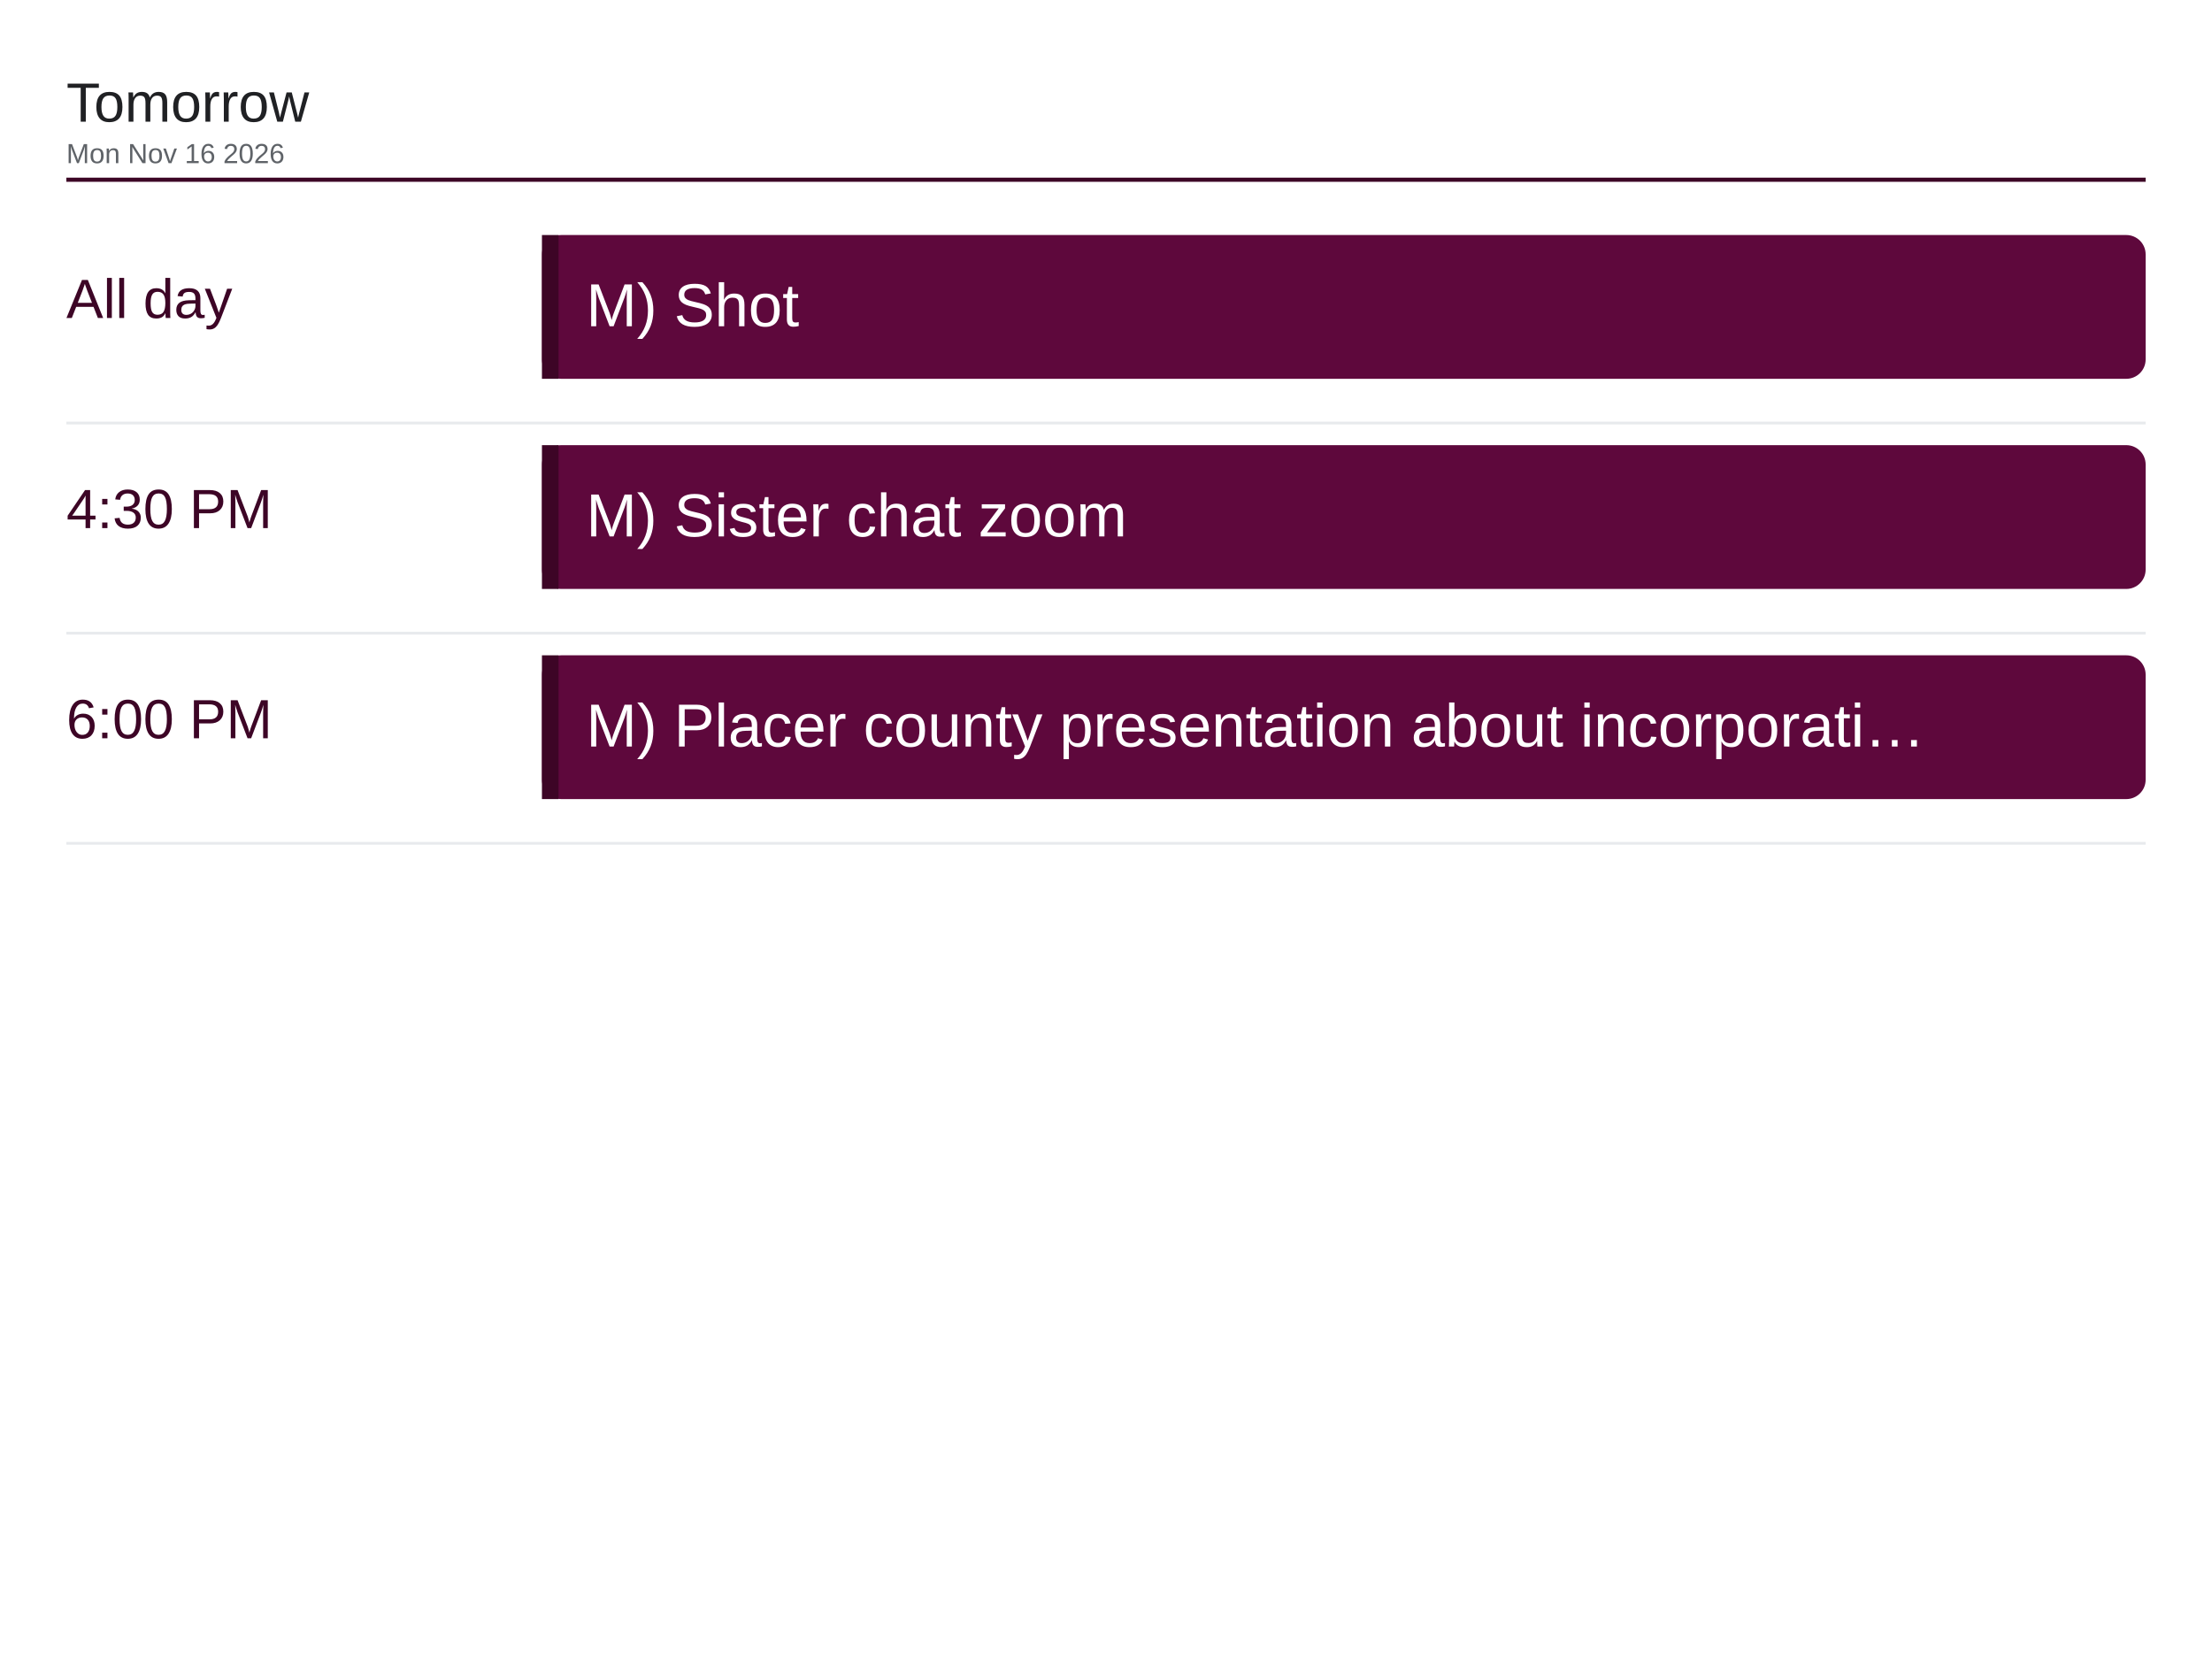
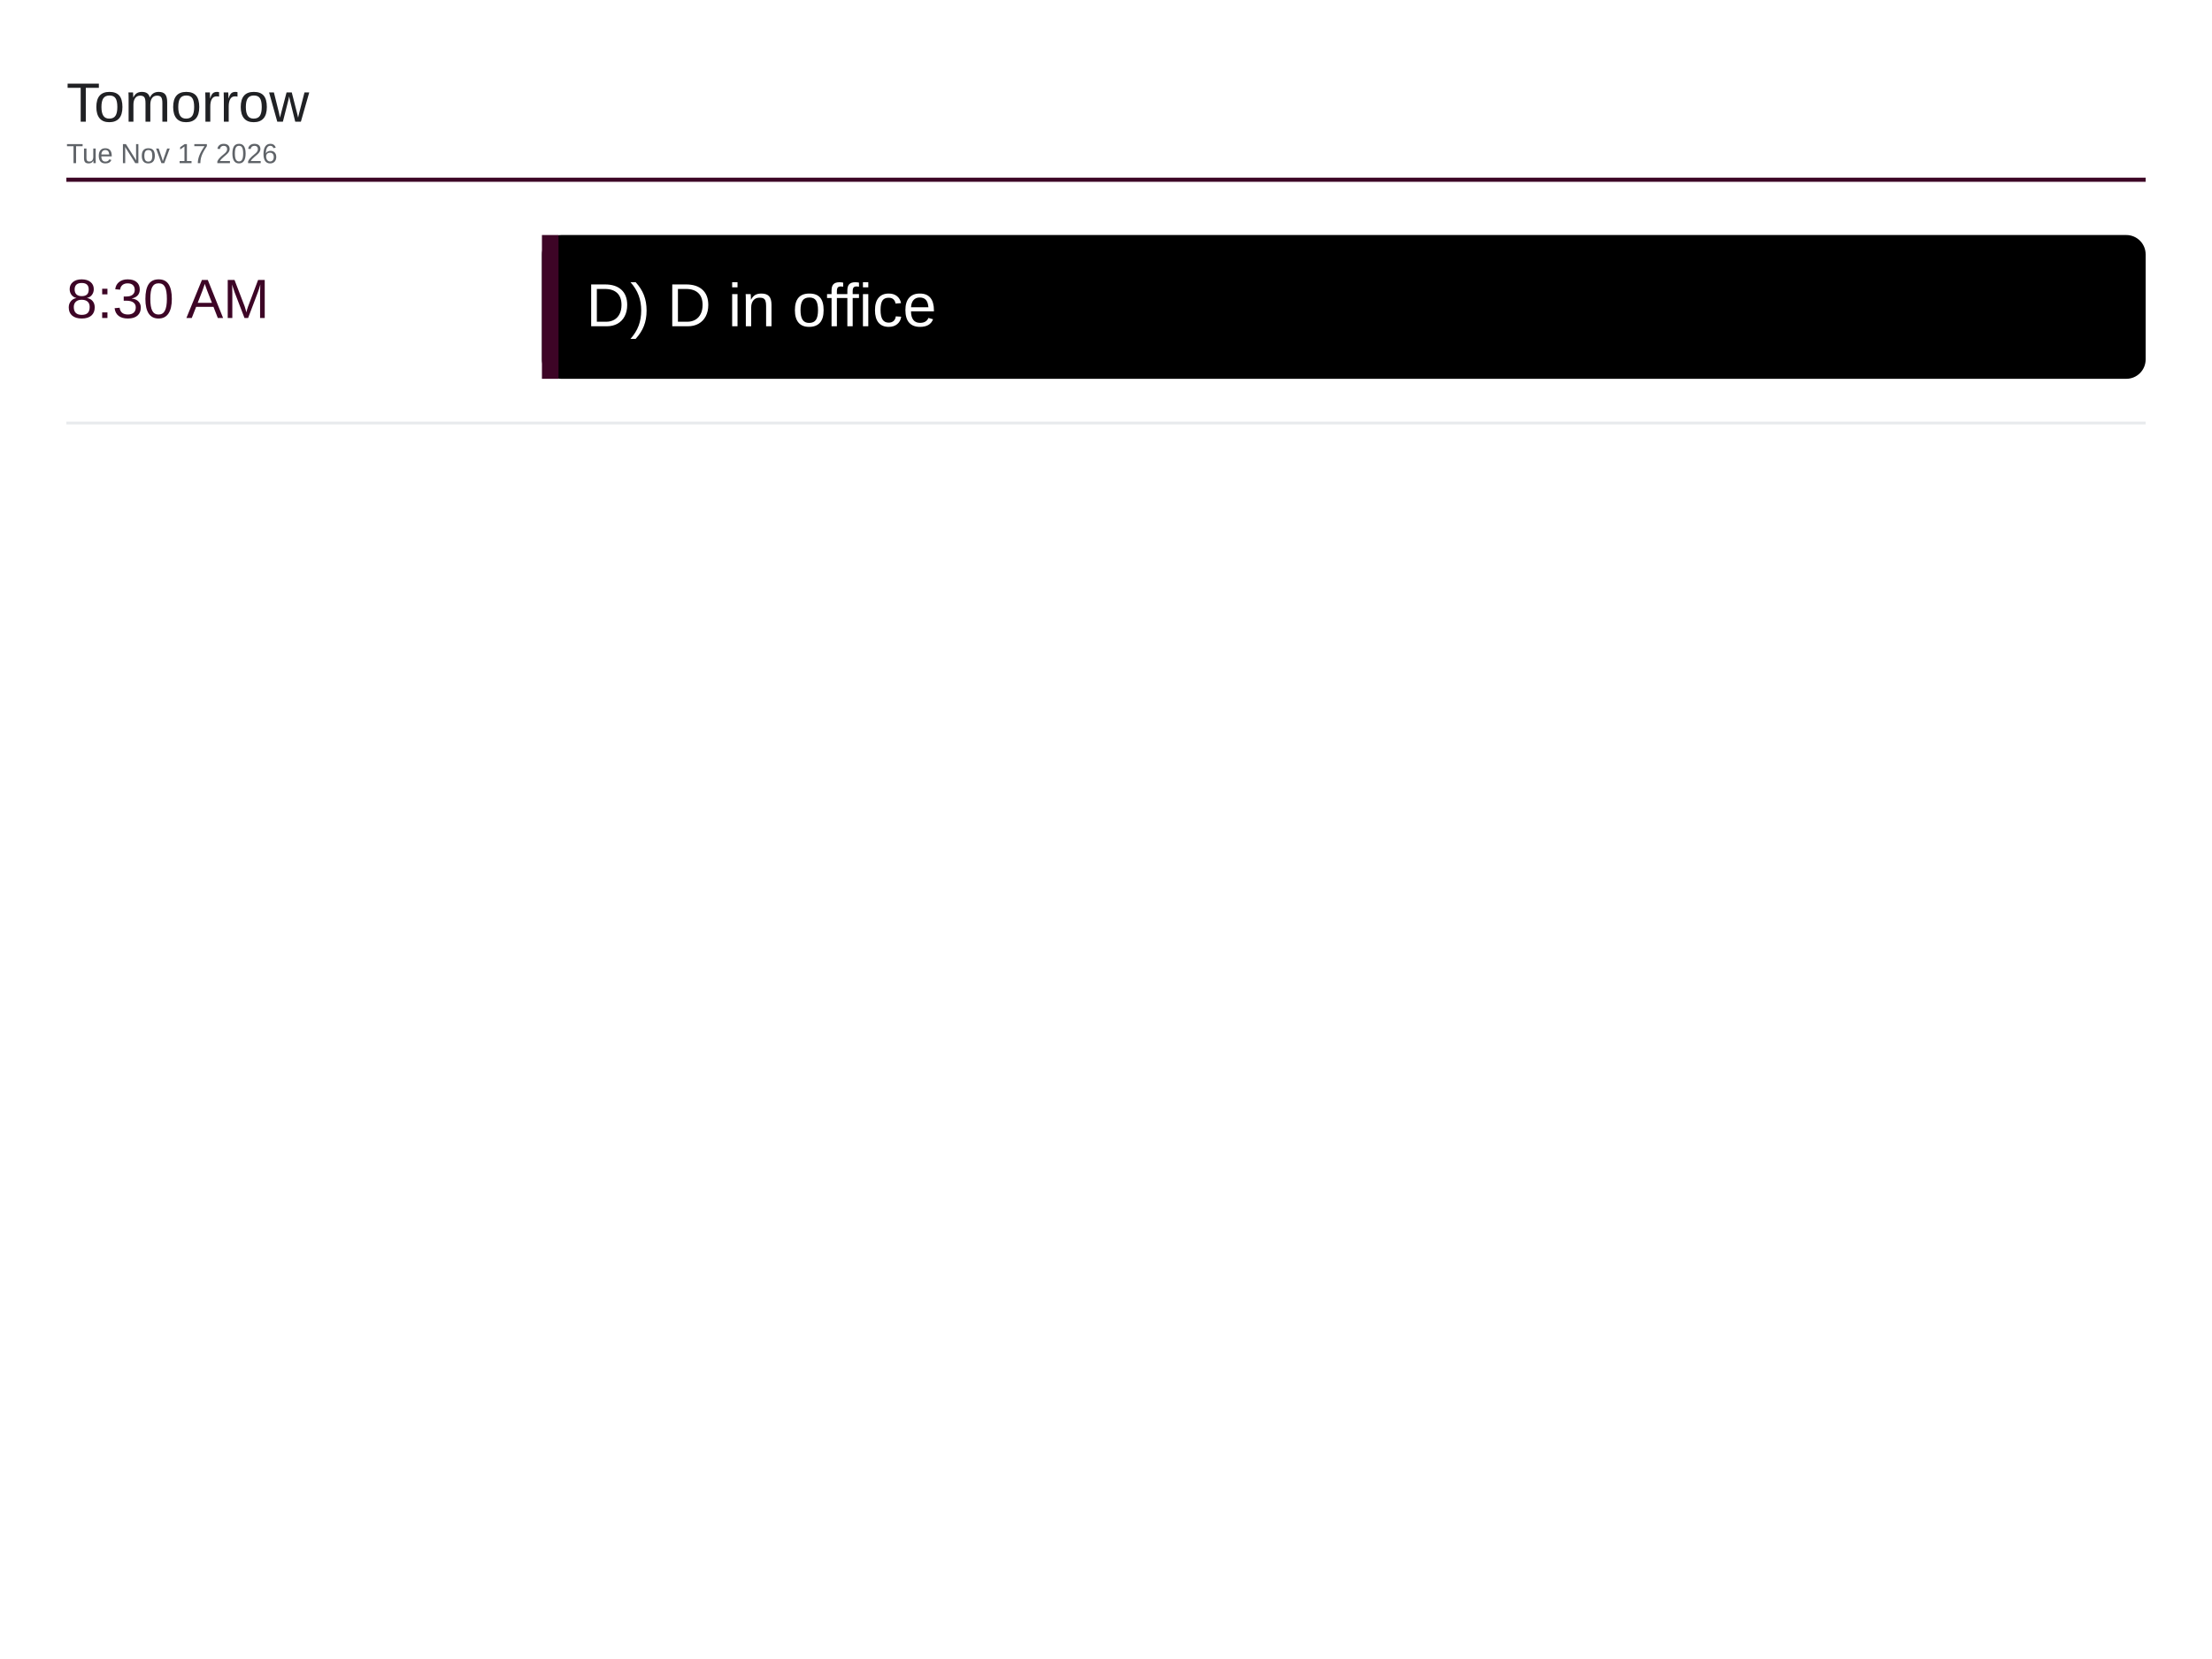
<svg xmlns="http://www.w3.org/2000/svg" viewBox="0 0 1600 1200" width="1600" height="1200">
  <rect x="0" y="0" width="1600" height="1200" fill="#ffffff" />
  <text x="48" y="88" font-family="Arial, Helvetica, sans-serif" font-size="40" font-weight="500" fill="#202124">Tomorrow</text>
-   <text x="48" y="118" font-family="Arial, Helvetica, sans-serif" font-size="20" fill="#5f6368">Mon Nov 16 2026</text>
+   <text x="48" y="118" font-family="Arial, Helvetica, sans-serif" font-size="20" fill="#5f6368">Tue Nov 17 2026</text>
  <line x1="48" y1="130" x2="1552" y2="130" stroke="#3d0526" stroke-width="3" />
-   <text x="48" y="230" font-family="Arial, Helvetica, sans-serif" font-size="40" font-weight="500" fill="#3d0526">All day</text>
-   <rect x="392" y="170" width="1160" height="104" rx="14" fill="#5e083c" />
+   <text x="48" y="230" font-family="Arial, Helvetica, sans-serif" font-size="40" font-weight="500" fill="#3d0526">8:30 AM</text>
+   <rect x="392" y="170" width="1160" height="104" rx="14" fill="#000000" />
  <rect x="392" y="170" width="12" height="104" fill="#3d0526" />
-   <text x="424" y="236" font-family="Arial, Helvetica, sans-serif" font-size="44" fill="#ffffff">M) Shot</text>
+   <text x="424" y="236" font-family="Arial, Helvetica, sans-serif" font-size="44" fill="#ffffff">D) D in office</text>
  <line x1="48" y1="306" x2="1552" y2="306" stroke="#e8eaed" stroke-width="2" />
-   <text x="48" y="382" font-family="Arial, Helvetica, sans-serif" font-size="40" font-weight="500" fill="#3d0526">4:30 PM</text>
-   <rect x="392" y="322" width="1160" height="104" rx="14" fill="#5e083c" />
-   <rect x="392" y="322" width="12" height="104" fill="#3d0526" />
-   <text x="424" y="388" font-family="Arial, Helvetica, sans-serif" font-size="44" fill="#ffffff">M) Sister chat zoom</text>
-   <line x1="48" y1="458" x2="1552" y2="458" stroke="#e8eaed" stroke-width="2" />
-   <text x="48" y="534" font-family="Arial, Helvetica, sans-serif" font-size="40" font-weight="500" fill="#3d0526">6:00 PM</text>
-   <rect x="392" y="474" width="1160" height="104" rx="14" fill="#5e083c" />
-   <rect x="392" y="474" width="12" height="104" fill="#3d0526" />
-   <text x="424" y="540" font-family="Arial, Helvetica, sans-serif" font-size="44" fill="#ffffff">M) Placer county presentation about incorporati…</text>
-   <line x1="48" y1="610" x2="1552" y2="610" stroke="#e8eaed" stroke-width="2" />
</svg>
